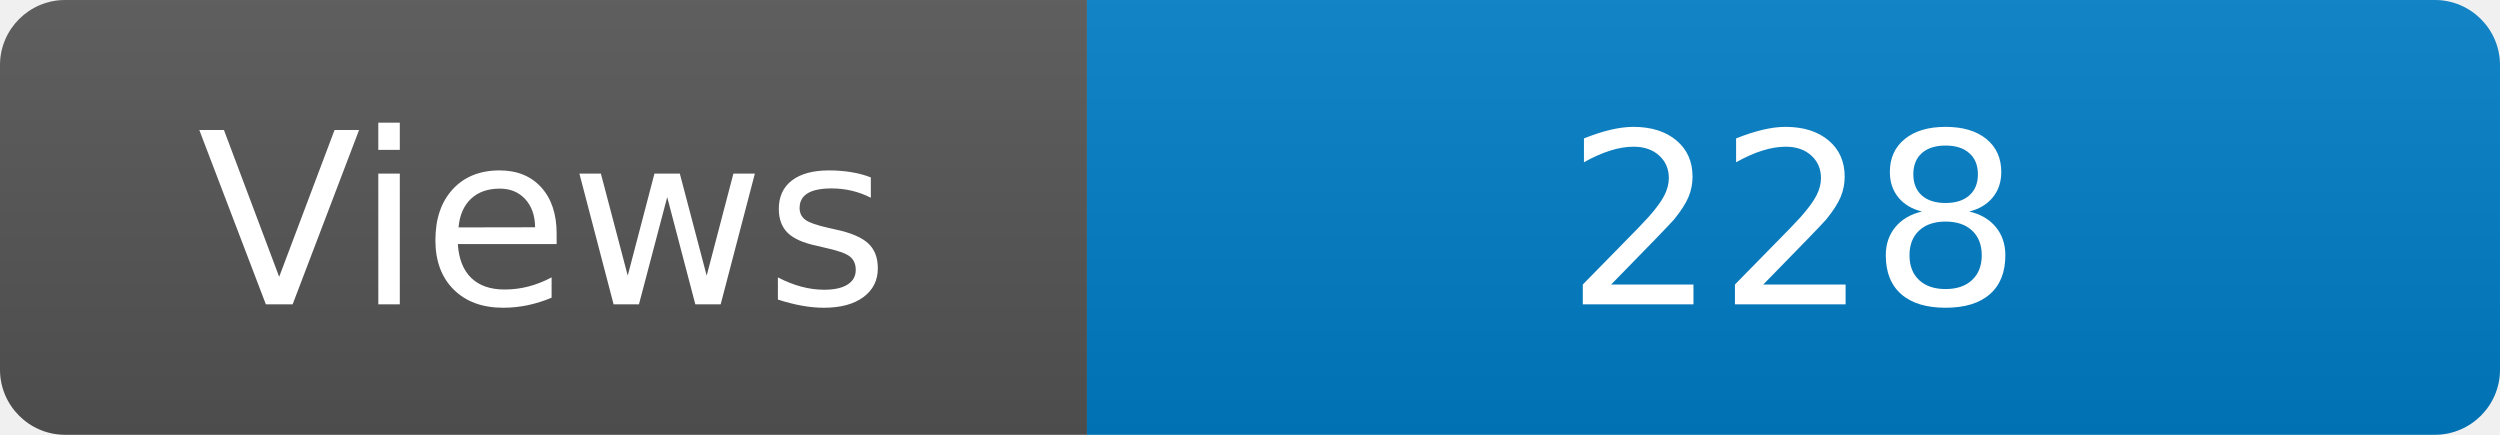
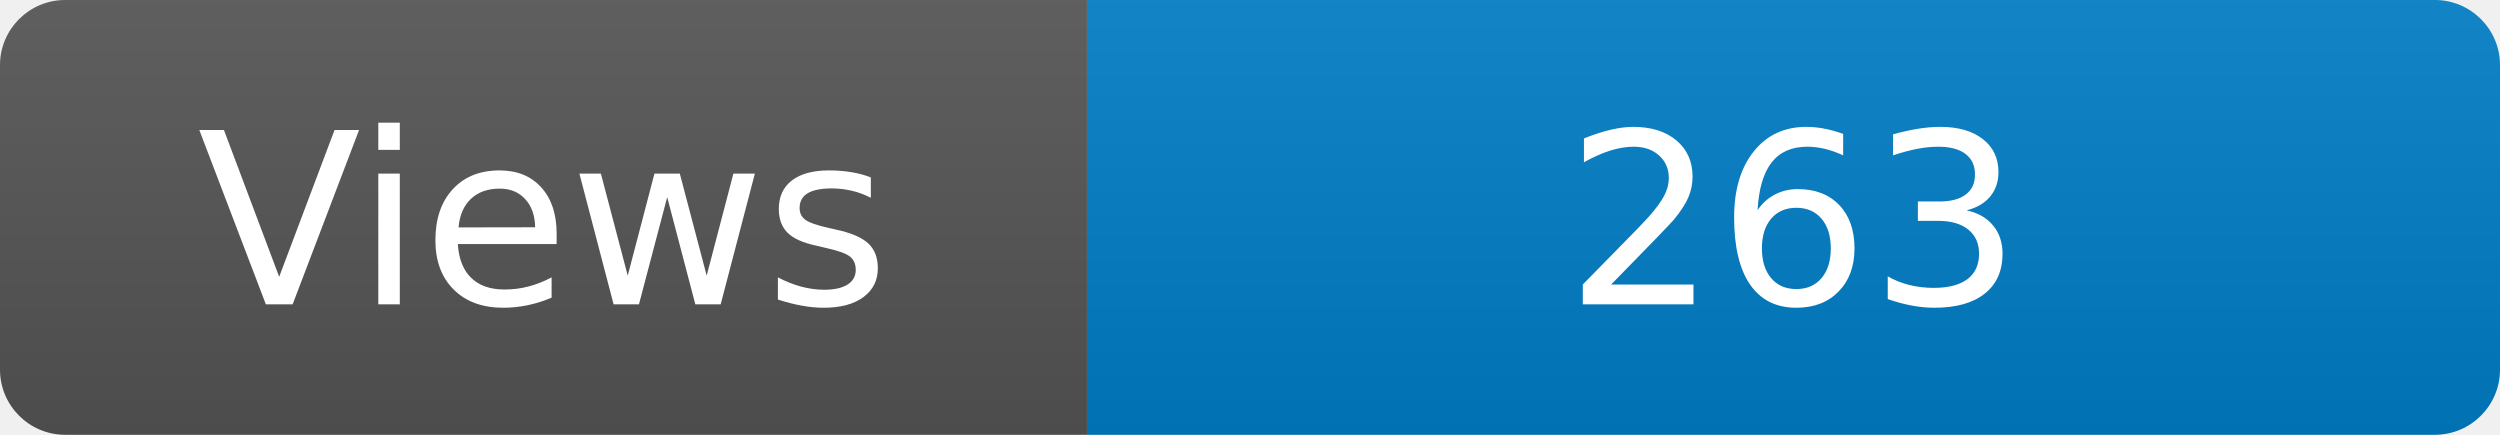
<svg xmlns="http://www.w3.org/2000/svg" width="115" height="20" role="img" aria-label="Maintained?: yes">
  <linearGradient id="s" x2="0" y2="100%">
    <stop offset="0" stop-color="#bbb" stop-opacity=".1" />
    <stop offset="1" stop-opacity=".1" />
  </linearGradient>
  <clipPath id="r">
    <rect width="115" height="20" rx="3" fill="#fff" />
  </clipPath>
  <g clip-path="url(#r)">
    <rect width="50" height="20" fill="#555" />
    <rect x="50" width="160" height="20" fill="#007ec6" />
    <rect width="115" height="20" fill="url(#s)" />
  </g>
  <g fill="#fff" text-anchor="middle" font-family="Verdana,Geneva,DejaVu Sans,sans-serif" font-size="110">
    <text x="250" y="140" transform="scale(.1)" fill="#fff">Views</text>
-     <text x="825" y="140" transform="scale(.1)" fill="#fff">228</text>
+     <text x="825" y="140" transform="scale(.1)" fill="#fff">263</text>
  </g>
</svg>
